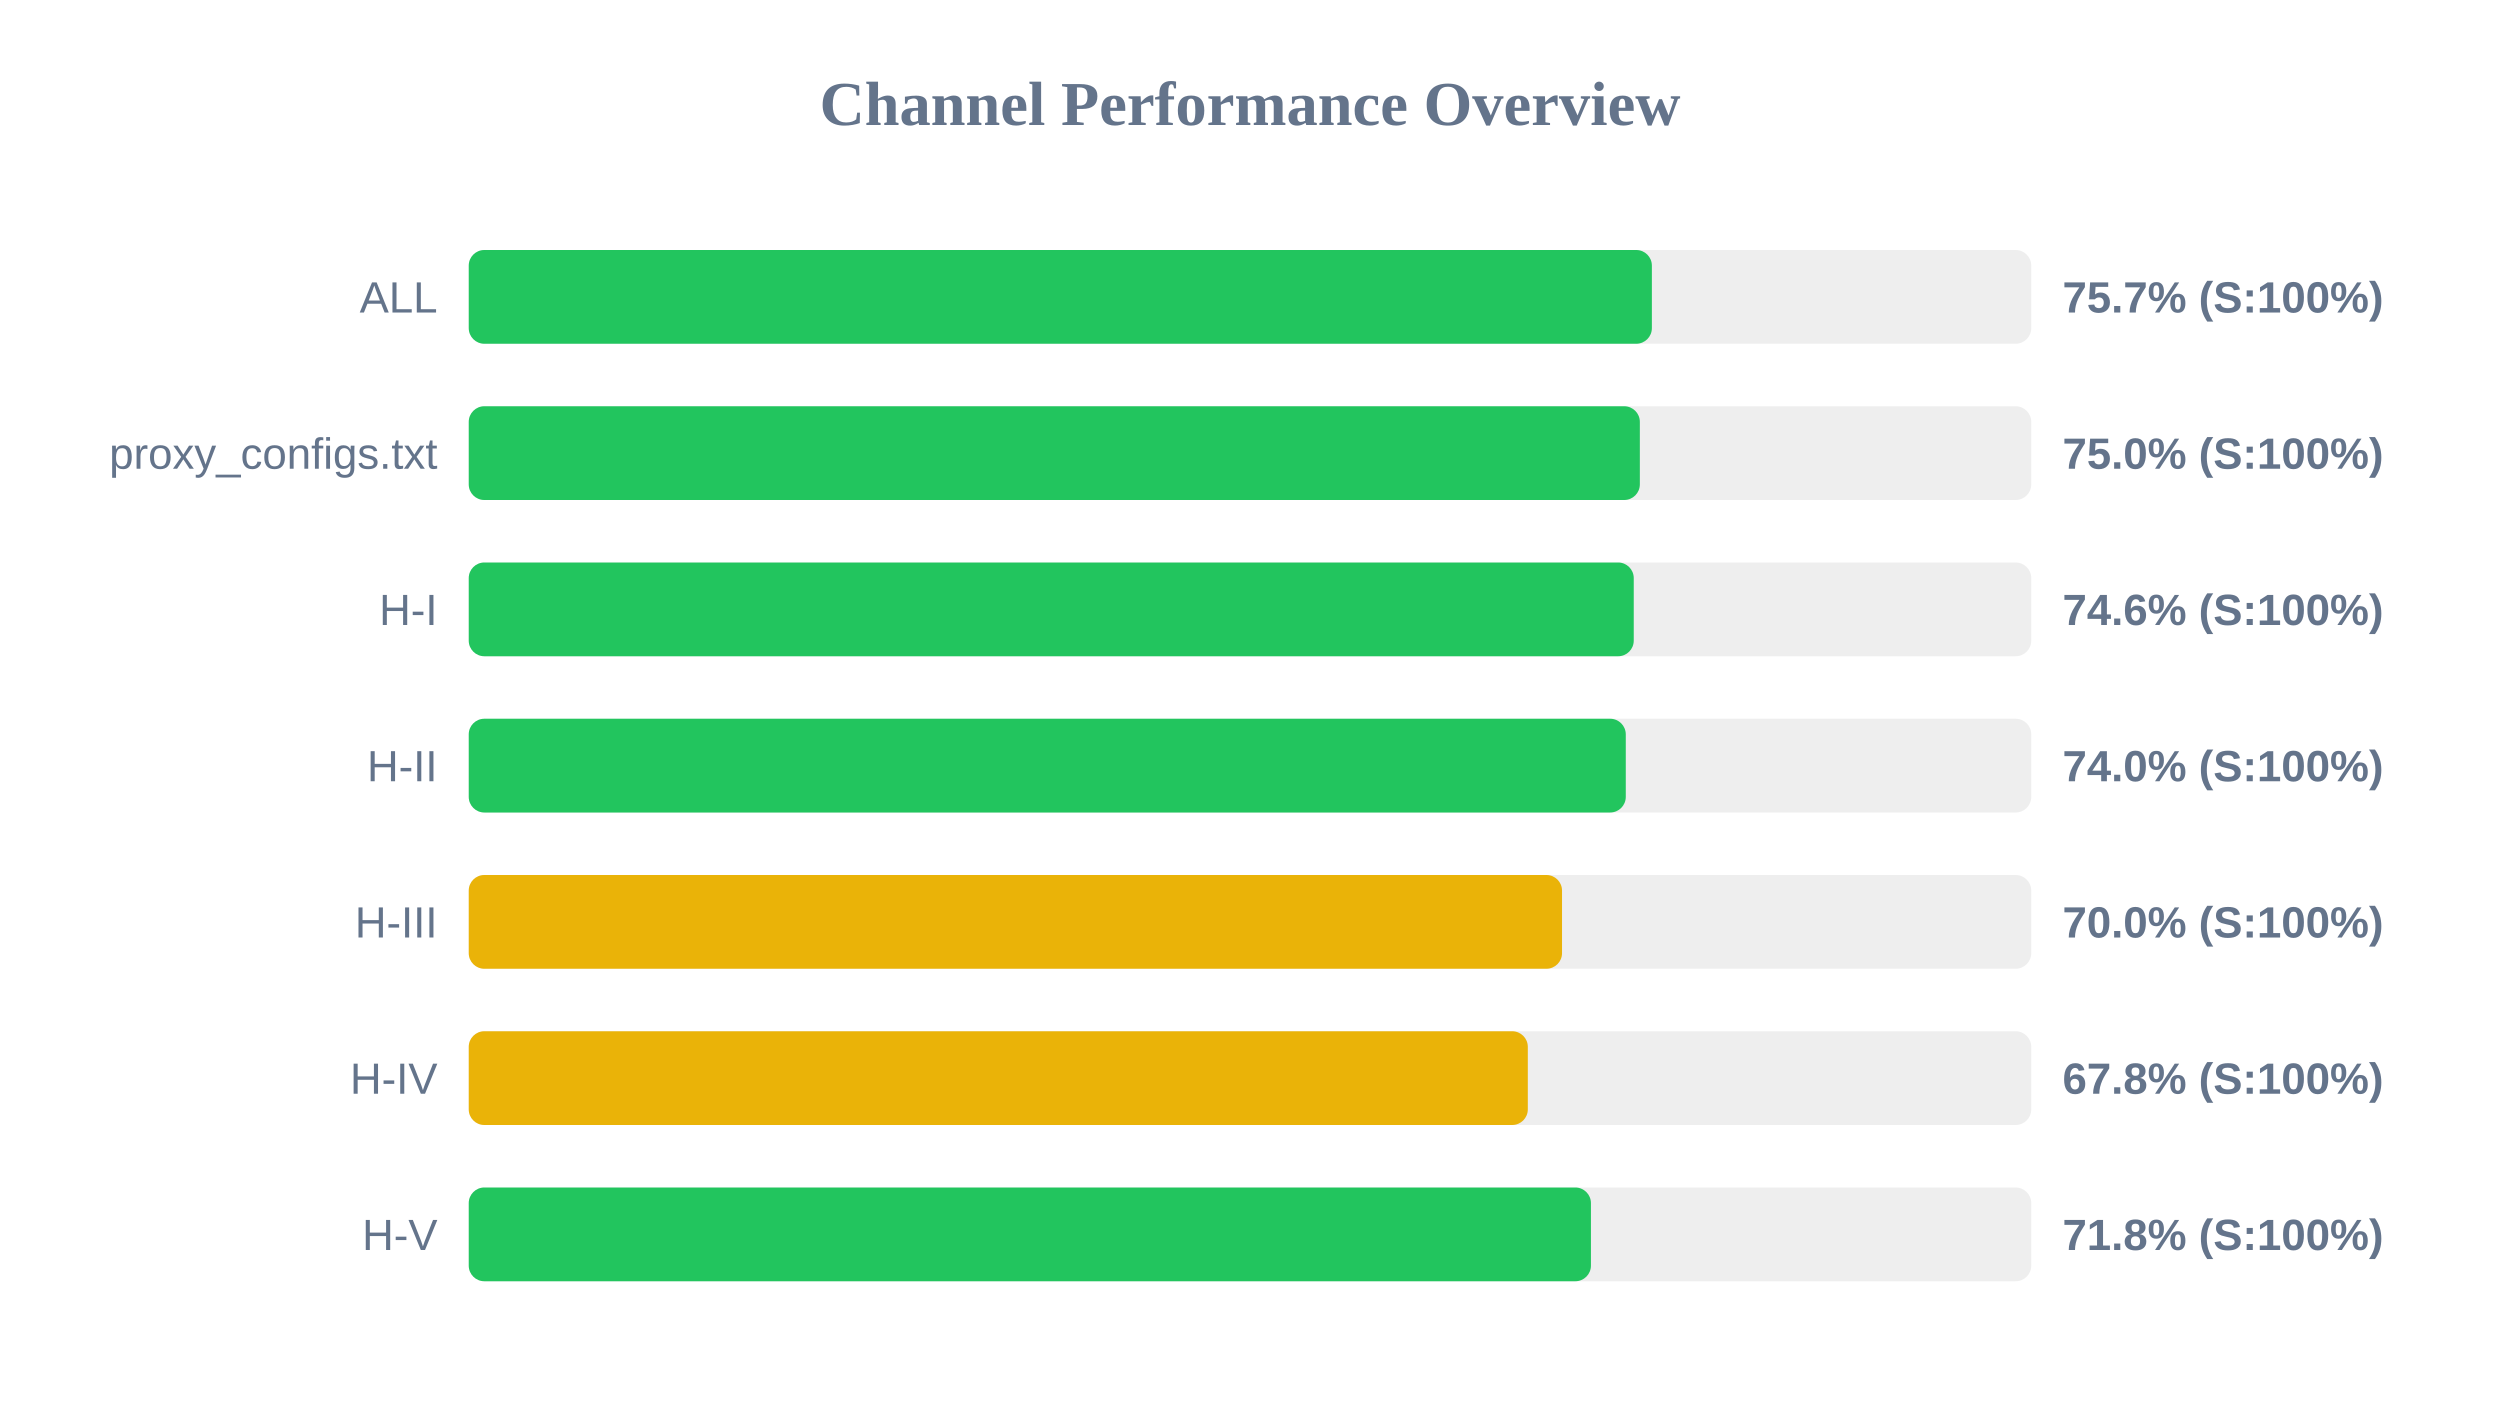
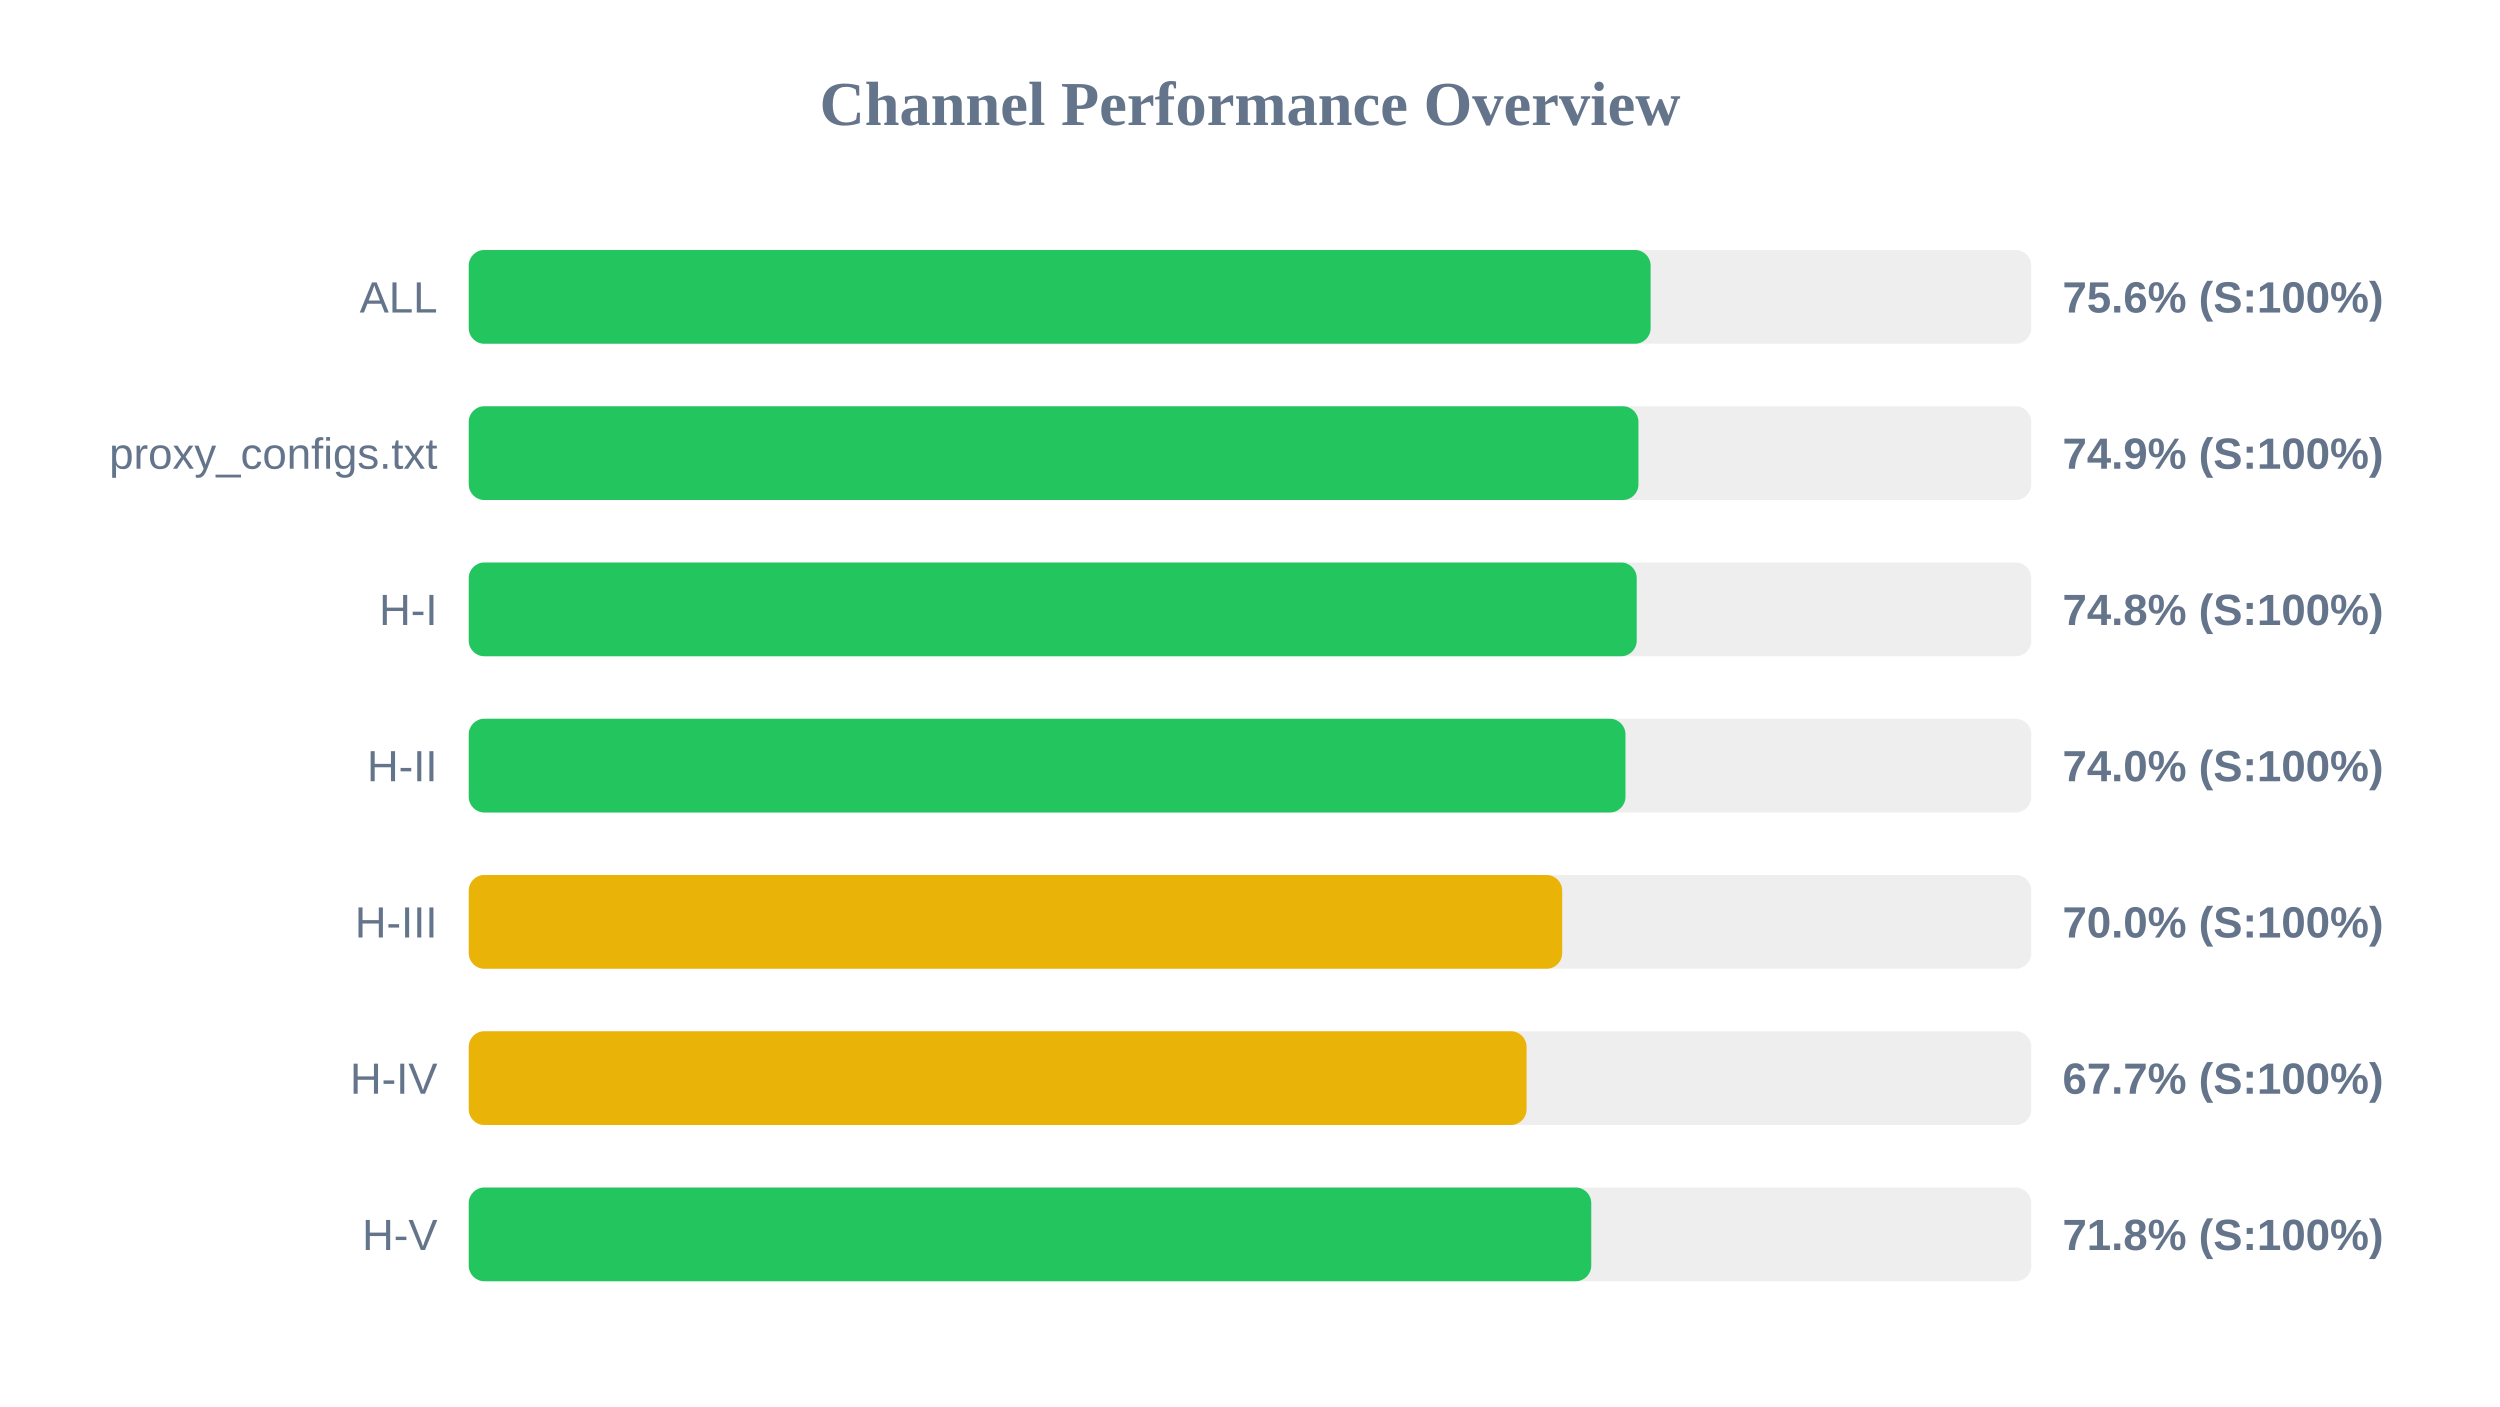
<svg xmlns="http://www.w3.org/2000/svg" width="800" height="450" version="1.1">
  <style>
        .row { font: 14px Arial; fill: #64748b; }
        .score { font: bold 14px Arial; fill: #64748b; }
    </style>
  <text x="400" y="40" text-anchor="middle" font-size="20px" font-weight="bold" fill="#64748b">Channel Performance Overview</text>
  <rect x="150" y="80" width="500" height="30" fill="#eee" rx="5" />
-   <rect x="150" y="80" width="378.6" height="30" fill="#22c55e" rx="5" />
+   <rect x="150" y="80" width="378.2" height="30" fill="#22c55e" rx="5" />
  <text x="140" y="100" text-anchor="end" class="row">ALL</text>
-   <text x="660" y="100" text-anchor="start" class="score">75.7% (S:100%)</text>
+   <text x="660" y="100" text-anchor="start" class="score">75.6% (S:100%)</text>
  <rect x="150" y="130" width="500" height="30" fill="#eee" rx="5" />
-   <rect x="150" y="130" width="374.75" height="30" fill="#22c55e" rx="5" />
+   <rect x="150" y="130" width="374.3" height="30" fill="#22c55e" rx="5" />
  <text x="140" y="150" text-anchor="end" class="row">proxy_configs.txt</text>
-   <text x="660" y="150" text-anchor="start" class="score">75.0% (S:100%)</text>
+   <text x="660" y="150" text-anchor="start" class="score">74.9% (S:100%)</text>
  <rect x="150" y="180" width="500" height="30" fill="#eee" rx="5" />
-   <rect x="150" y="180" width="372.8" height="30" fill="#22c55e" rx="5" />
+   <rect x="150" y="180" width="373.75" height="30" fill="#22c55e" rx="5" />
  <text x="140" y="200" text-anchor="end" class="row">H-I</text>
-   <text x="660" y="200" text-anchor="start" class="score">74.6% (S:100%)</text>
+   <text x="660" y="200" text-anchor="start" class="score">74.8% (S:100%)</text>
  <rect x="150" y="230" width="500" height="30" fill="#eee" rx="5" />
-   <rect x="150" y="230" width="370.25" height="30" fill="#22c55e" rx="5" />
+   <rect x="150" y="230" width="370.15" height="30" fill="#22c55e" rx="5" />
  <text x="140" y="250" text-anchor="end" class="row">H-II</text>
  <text x="660" y="250" text-anchor="start" class="score">74.0% (S:100%)</text>
  <rect x="150" y="280" width="500" height="30" fill="#eee" rx="5" />
-   <rect x="150" y="280" width="349.85" height="30" fill="#eab308" rx="5" />
+   <rect x="150" y="280" width="349.9" height="30" fill="#eab308" rx="5" />
  <text x="140" y="300" text-anchor="end" class="row">H-III</text>
  <text x="660" y="300" text-anchor="start" class="score">70.0% (S:100%)</text>
  <rect x="150" y="330" width="500" height="30" fill="#eee" rx="5" />
-   <rect x="150" y="330" width="338.9" height="30" fill="#eab308" rx="5" />
+   <rect x="150" y="330" width="338.5" height="30" fill="#eab308" rx="5" />
  <text x="140" y="350" text-anchor="end" class="row">H-IV</text>
-   <text x="660" y="350" text-anchor="start" class="score">67.8% (S:100%)</text>
+   <text x="660" y="350" text-anchor="start" class="score">67.7% (S:100%)</text>
  <rect x="150" y="380" width="500" height="30" fill="#eee" rx="5" />
-   <rect x="150" y="380" width="359.1" height="30" fill="#22c55e" rx="5" />
+   <rect x="150" y="380" width="359.2" height="30" fill="#22c55e" rx="5" />
  <text x="140" y="400" text-anchor="end" class="row">H-V</text>
  <text x="660" y="400" text-anchor="start" class="score">71.8% (S:100%)</text>
</svg>
